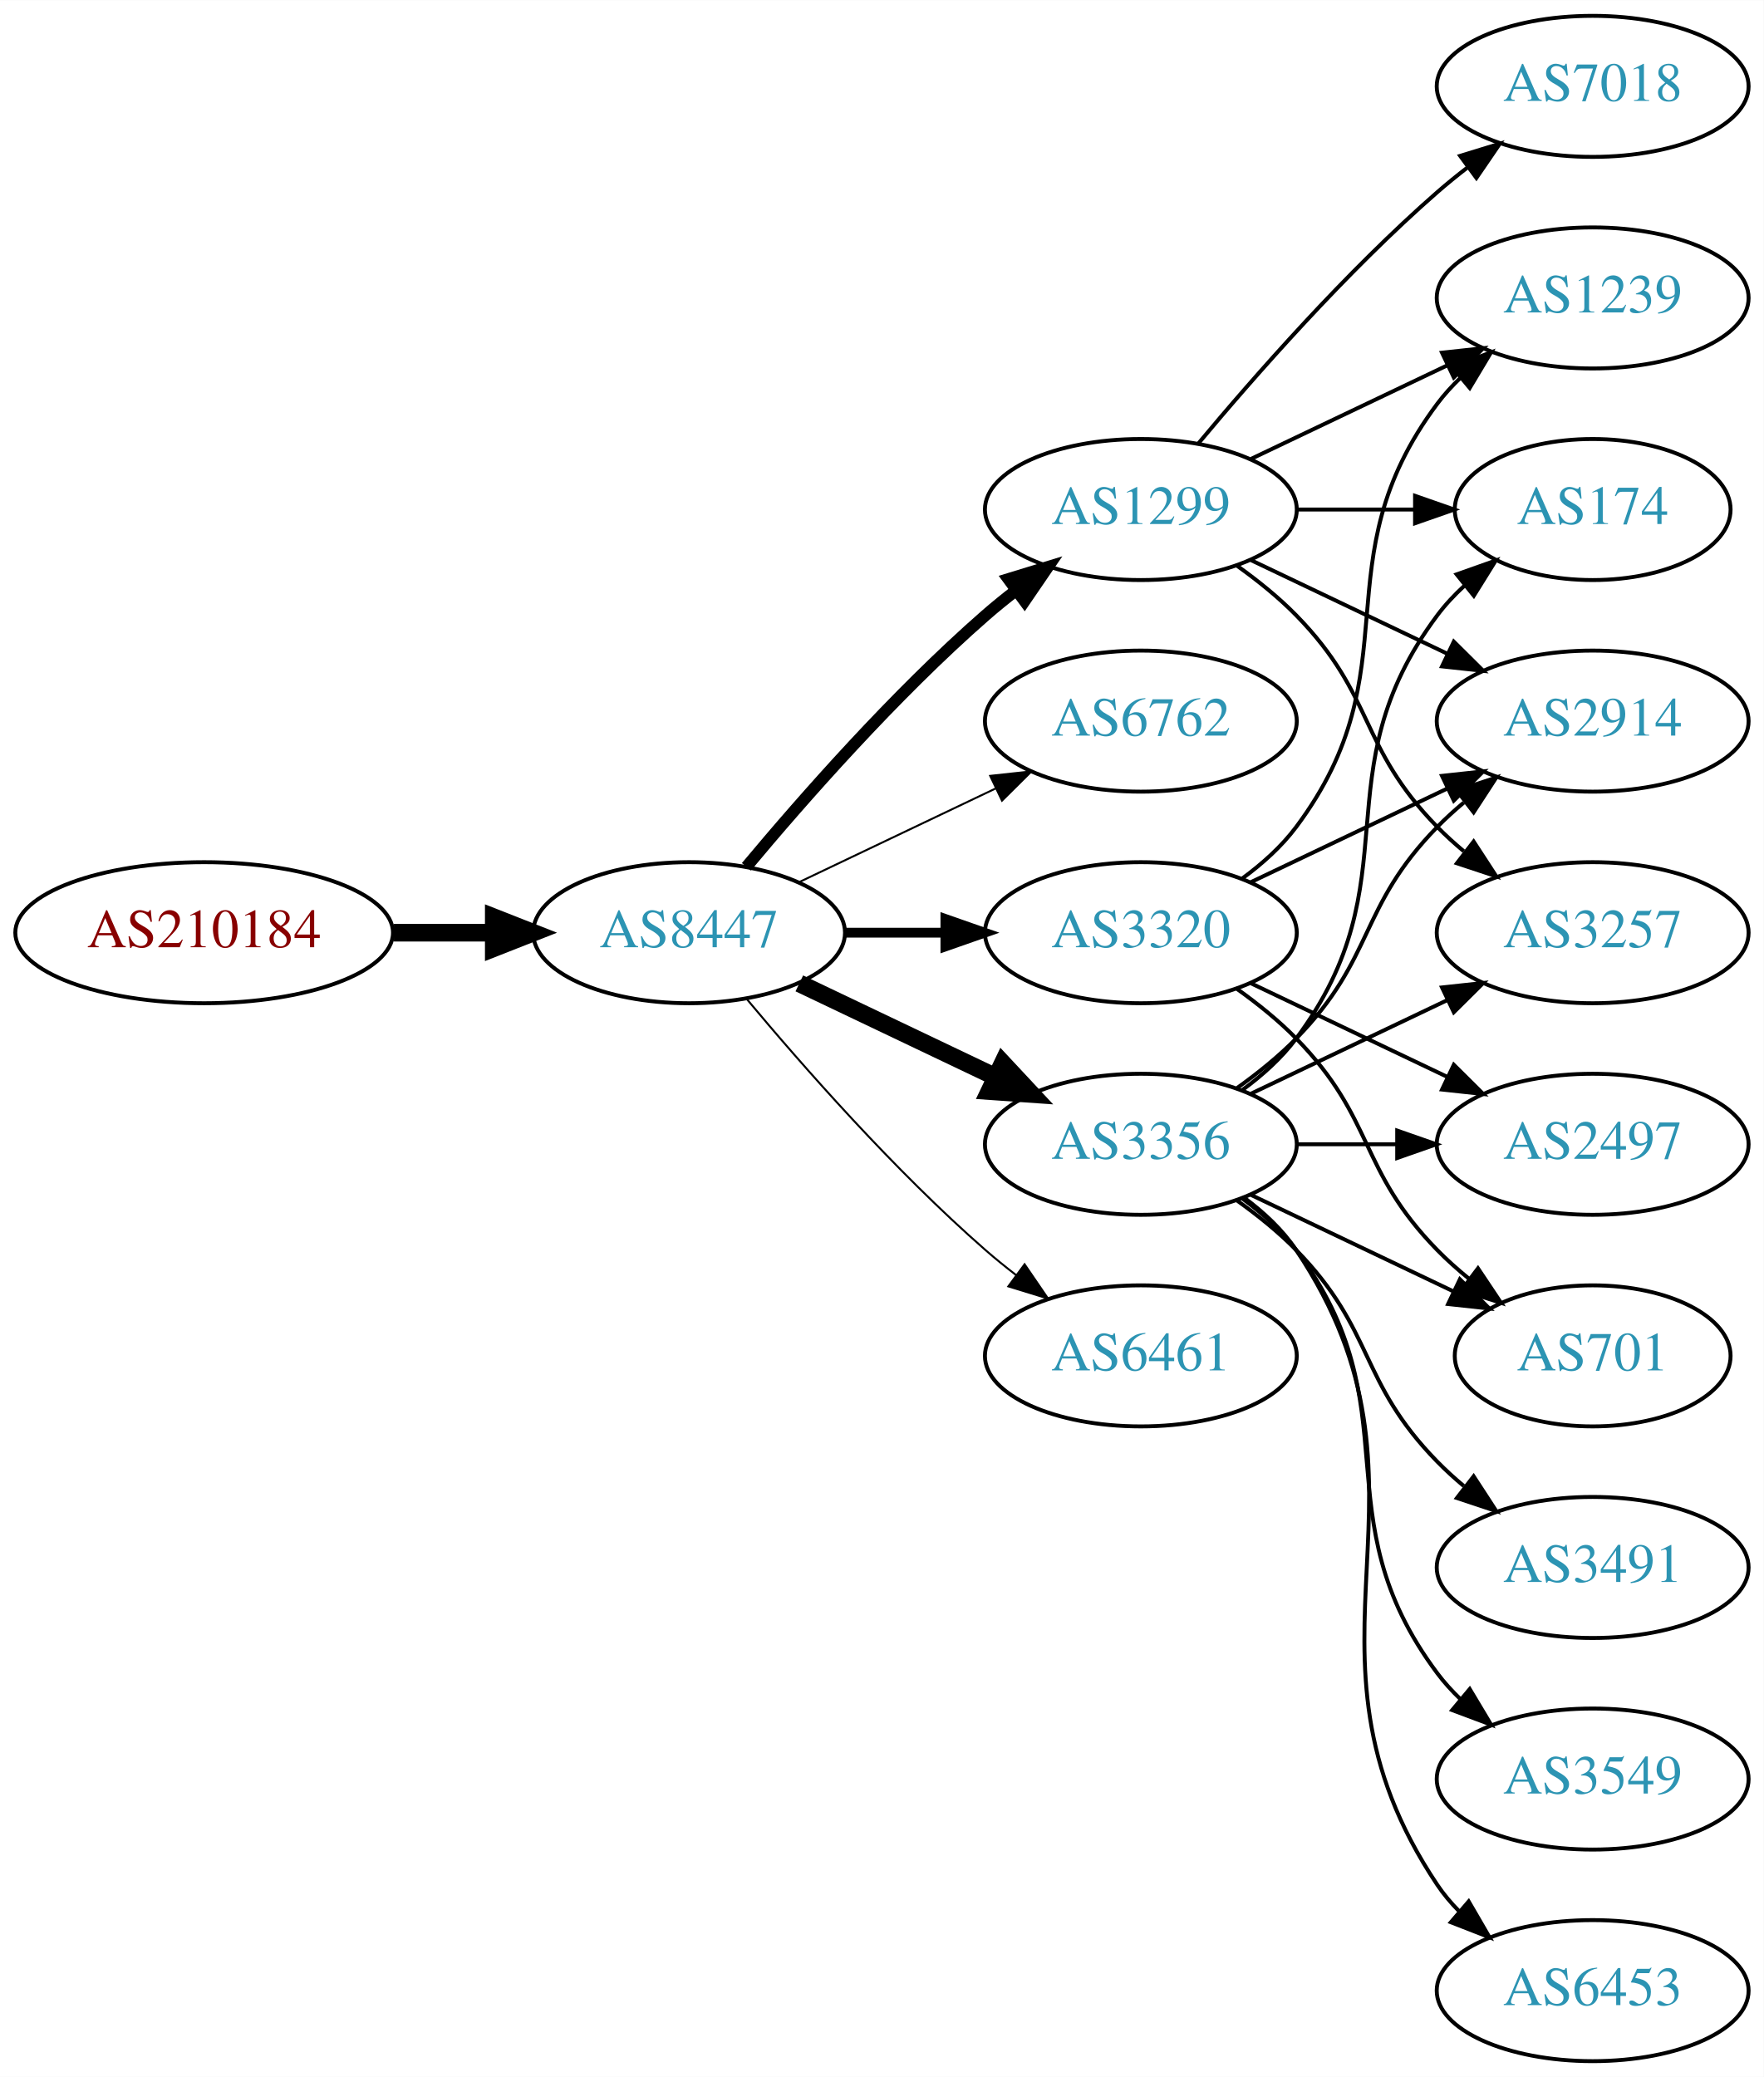
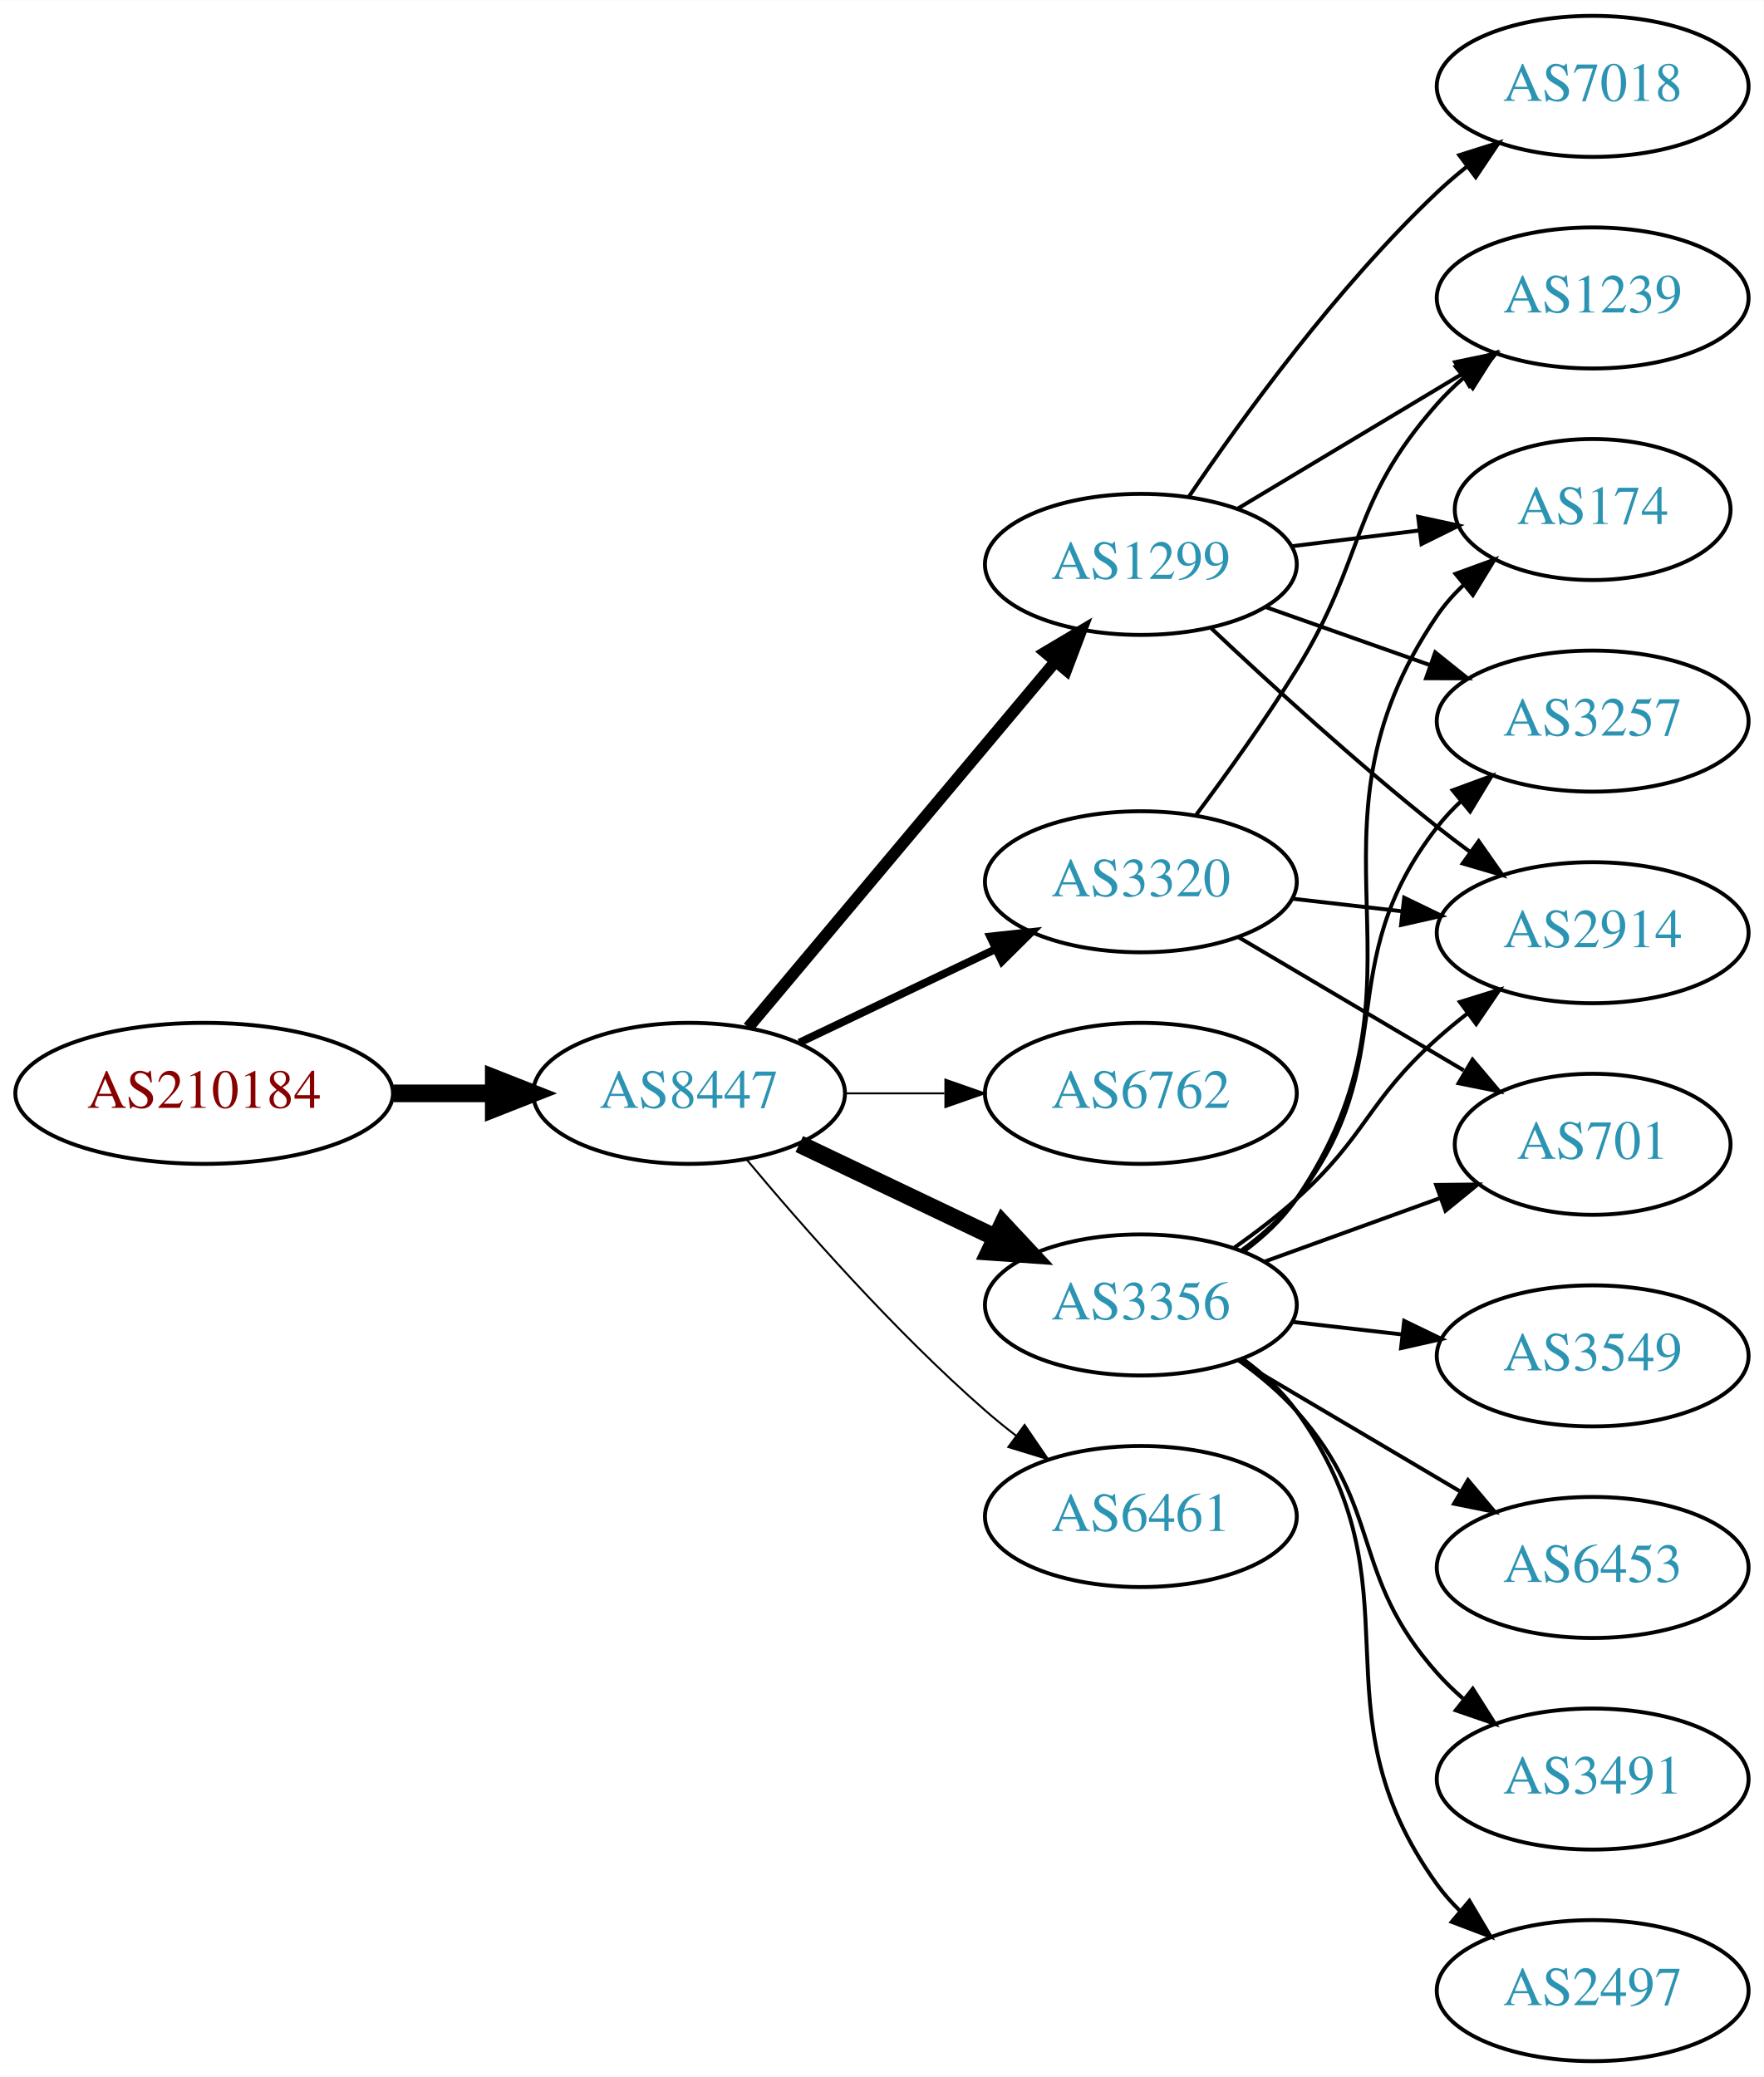
<svg xmlns="http://www.w3.org/2000/svg" xmlns:xlink="http://www.w3.org/1999/xlink" width="450pt" height="530pt" viewBox="0.00 0.00 450.07 530.00">
  <g id="graph0" class="graph" transform="scale(1 1) rotate(0) translate(4 526)">
    <polygon fill="white" stroke="none" points="-4,4 -4,-526 446.07,-526 446.07,4 -4,4" />
    <g id="node1" class="node">
      <g id="a_node1">
        <a xlink:href="/asn/210184" xlink:title="AS210184 ~ Stadlmann GmbH [AT]">
-           <ellipse fill="#ffffff" stroke="black" cx="48.096" cy="-288" rx="48.192" ry="18" />
-           <text text-anchor="middle" x="48.096" y="-284.3" font-family="Times,serif" font-size="14.00" fill="#880000">AS210184</text>
+           <ellipse fill="#ffffff" stroke="black" cx="48.096" cy="-247" rx="48.192" ry="18" />
+           <text text-anchor="middle" x="48.096" y="-243.3" font-family="Times,serif" font-size="14.00" fill="#880000">AS210184</text>
        </a>
      </g>
    </g>
    <g id="node2" class="node">
      <g id="a_node2">
        <a xlink:href="/asn/8447" xlink:title="AS8447 ~ A1 Telekom Austria AG [AT]">
-           <ellipse fill="#ffffff" stroke="black" cx="171.838" cy="-288" rx="39.794" ry="18" />
-           <text text-anchor="middle" x="171.838" y="-284.3" font-family="Times,serif" font-size="14.00" fill="#2c94b3">AS8447</text>
+           <ellipse fill="#ffffff" stroke="black" cx="171.838" cy="-247" rx="39.794" ry="18" />
+           <text text-anchor="middle" x="171.838" y="-243.3" font-family="Times,serif" font-size="14.00" fill="#2c94b3">AS8447</text>
        </a>
      </g>
    </g>
    <g id="edge1" class="edge">
-       <path fill="none" stroke="black" stroke-width="4.5" d="M96.513,-288C104.867,-288 113.577,-288 121.969,-288" />
-       <polygon fill="black" stroke="black" stroke-width="4.5" points="122.004,-291.938 132.004,-288 122.004,-284.063 122.004,-291.938" />
+       <path fill="none" stroke="black" stroke-width="4.5" d="M96.513,-247C104.867,-247 113.577,-247 121.969,-247" />
+       <polygon fill="black" stroke="black" stroke-width="4.5" points="122.004,-250.938 132.004,-247 122.004,-243.063 122.004,-250.938" />
    </g>
    <g id="node3" class="node">
      <g id="a_node3">
        <a xlink:href="/asn/1299" xlink:title="AS1299 ~ Telia Carrier [EU]">
-           <ellipse fill="#ffffff" stroke="black" cx="287.131" cy="-396" rx="39.794" ry="18" />
-           <text text-anchor="middle" x="287.131" y="-392.3" font-family="Times,serif" font-size="14.00" fill="#2c94b3">AS1299</text>
+           <ellipse fill="#ffffff" stroke="black" cx="287.131" cy="-382" rx="39.794" ry="18" />
+           <text text-anchor="middle" x="287.131" y="-378.3" font-family="Times,serif" font-size="14.00" fill="#2c94b3">AS1299</text>
        </a>
      </g>
    </g>
    <g id="edge2" class="edge">
-       <path fill="none" stroke="black" stroke-width="3" d="M186.468,-304.817C200.751,-321.929 224.297,-348.745 247.484,-369 249.95,-371.154 252.589,-373.294 255.286,-375.372" />
-       <polygon fill="black" stroke="black" stroke-width="3" points="253.311,-378.264 263.44,-381.37 257.459,-372.625 253.311,-378.264" />
+       <path fill="none" stroke="black" stroke-width="3" d="M186.958,-263.825C206.632,-287.269 242.436,-329.934 265.215,-357.076" />
+       <polygon fill="black" stroke="black" stroke-width="3" points="262.724,-359.553 271.833,-364.963 268.086,-355.053 262.724,-359.553" />
    </g>
    <g id="node4" class="node">
      <g id="a_node4">
-         <a xlink:href="/asn/6762" xlink:title="AS6762 ~ TELECOM ITALIA SPARKLE S.p.A. [IT]">
-           <ellipse fill="#ffffff" stroke="black" cx="287.131" cy="-342" rx="39.794" ry="18" />
-           <text text-anchor="middle" x="287.131" y="-338.3" font-family="Times,serif" font-size="14.00" fill="#2c94b3">AS6762</text>
+         <a xlink:href="/asn/3356" xlink:title="AS3356 ~ Level 3 Parent, LLC [US]">
+           <ellipse fill="#ffffff" stroke="black" cx="287.131" cy="-193" rx="39.794" ry="18" />
+           <text text-anchor="middle" x="287.131" y="-189.3" font-family="Times,serif" font-size="14.00" fill="#2c94b3">AS3356</text>
        </a>
      </g>
    </g>
    <g id="edge3" class="edge">
-       <path fill="none" stroke="black" stroke-width="0.5" d="M199.974,-300.934C214.968,-308.081 233.789,-317.052 250.013,-324.785" />
-       <polygon fill="black" stroke="black" stroke-width="0.5" points="248.683,-328.028 259.216,-329.171 251.695,-321.709 248.683,-328.028" />
+       <path fill="none" stroke="black" stroke-width="4.5" d="M199.974,-234.066C214.968,-226.919 233.789,-217.948 250.013,-210.215" />
+       <polygon fill="black" stroke="black" stroke-width="4.5" points="251.883,-213.686 259.216,-205.829 248.495,-206.577 251.883,-213.686" />
    </g>
    <g id="node5" class="node">
      <g id="a_node5">
-         <a xlink:href="/asn/3356" xlink:title="AS3356 ~ Level 3 Parent, LLC [US]">
-           <ellipse fill="#ffffff" stroke="black" cx="287.131" cy="-234" rx="39.794" ry="18" />
-           <text text-anchor="middle" x="287.131" y="-230.3" font-family="Times,serif" font-size="14.00" fill="#2c94b3">AS3356</text>
+         <a xlink:href="/asn/6762" xlink:title="AS6762 ~ TELECOM ITALIA SPARKLE S.p.A. [IT]">
+           <ellipse fill="#ffffff" stroke="black" cx="287.131" cy="-247" rx="39.794" ry="18" />
+           <text text-anchor="middle" x="287.131" y="-243.3" font-family="Times,serif" font-size="14.00" fill="#2c94b3">AS6762</text>
        </a>
      </g>
    </g>
    <g id="edge4" class="edge">
-       <path fill="none" stroke="black" stroke-width="4.5" d="M199.974,-275.066C214.968,-267.919 233.789,-258.948 250.013,-251.215" />
-       <polygon fill="black" stroke="black" stroke-width="4.5" points="251.883,-254.686 259.216,-246.829 248.495,-247.577 251.883,-254.686" />
+       <path fill="none" stroke="black" stroke-width="0.5" d="M211.51,-247C219.713,-247 228.477,-247 237.009,-247" />
+       <polygon fill="black" stroke="black" stroke-width="0.5" points="237.248,-250.5 247.248,-247 237.248,-243.5 237.248,-250.5" />
    </g>
    <g id="node6" class="node">
      <g id="a_node6">
        <a xlink:href="/asn/3320" xlink:title="AS3320 ~ DTAG [DE]">
-           <ellipse fill="#ffffff" stroke="black" cx="287.131" cy="-288" rx="39.794" ry="18" />
-           <text text-anchor="middle" x="287.131" y="-284.3" font-family="Times,serif" font-size="14.00" fill="#2c94b3">AS3320</text>
+           <ellipse fill="#ffffff" stroke="black" cx="287.131" cy="-301" rx="39.794" ry="18" />
+           <text text-anchor="middle" x="287.131" y="-297.3" font-family="Times,serif" font-size="14.00" fill="#2c94b3">AS3320</text>
        </a>
      </g>
    </g>
    <g id="edge5" class="edge">
-       <path fill="none" stroke="black" stroke-width="2.5" d="M211.51,-288C219.713,-288 228.477,-288 237.009,-288" />
-       <polygon fill="black" stroke="black" stroke-width="2.5" points="237.248,-291.5 247.248,-288 237.248,-284.5 237.248,-291.5" />
+       <path fill="none" stroke="black" stroke-width="2" d="M199.974,-259.934C214.968,-267.081 233.789,-276.052 250.013,-283.785" />
+       <polygon fill="black" stroke="black" stroke-width="2" points="248.683,-287.028 259.216,-288.171 251.695,-280.709 248.683,-287.028" />
    </g>
    <g id="node7" class="node">
      <g id="a_node7">
        <a xlink:href="/asn/6461" xlink:title="AS6461 ~ Zayo Bandwidth [US]">
-           <ellipse fill="#ffffff" stroke="black" cx="287.131" cy="-180" rx="39.794" ry="18" />
-           <text text-anchor="middle" x="287.131" y="-176.3" font-family="Times,serif" font-size="14.00" fill="#2c94b3">AS6461</text>
+           <ellipse fill="#ffffff" stroke="black" cx="287.131" cy="-139" rx="39.794" ry="18" />
+           <text text-anchor="middle" x="287.131" y="-135.3" font-family="Times,serif" font-size="14.00" fill="#2c94b3">AS6461</text>
        </a>
      </g>
    </g>
    <g id="edge6" class="edge">
-       <path fill="none" stroke="black" stroke-width="0.5" d="M186.468,-271.183C200.751,-254.071 224.297,-227.255 247.484,-207 249.95,-204.846 252.589,-202.706 255.286,-200.628" />
-       <polygon fill="black" stroke="black" stroke-width="0.5" points="257.459,-203.375 263.44,-194.63 253.311,-197.736 257.459,-203.375" />
+       <path fill="none" stroke="black" stroke-width="0.5" d="M186.468,-230.183C200.751,-213.071 224.297,-186.255 247.484,-166 249.95,-163.846 252.589,-161.706 255.286,-159.628" />
+       <polygon fill="black" stroke="black" stroke-width="0.5" points="257.459,-162.375 263.44,-153.63 253.311,-156.736 257.459,-162.375" />
    </g>
    <g id="node8" class="node">
      <g id="a_node8">
-         <a xlink:href="/asn/2914" xlink:title="AS2914 ~ NTT America, Inc. [US]">
-           <ellipse fill="#ffffff" stroke="black" cx="402.424" cy="-342" rx="39.794" ry="18" />
-           <text text-anchor="middle" x="402.424" y="-338.3" font-family="Times,serif" font-size="14.00" fill="#2c94b3">AS2914</text>
-         </a>
-       </g>
-     </g>
-     <g id="edge21" class="edge">
-       <path fill="none" stroke="black" d="M315.267,-383.066C330.261,-375.919 349.082,-366.948 365.306,-359.215" />
-       <polygon fill="black" stroke="black" points="366.988,-362.291 374.509,-354.829 363.976,-355.972 366.988,-362.291" />
+         <a xlink:href="/asn/7018" xlink:title="AS7018 ~ AT&amp;T Services, Inc. [US]">
+           <ellipse fill="#ffffff" stroke="black" cx="402.424" cy="-504" rx="39.794" ry="18" />
+           <text text-anchor="middle" x="402.424" y="-500.3" font-family="Times,serif" font-size="14.00" fill="#2c94b3">AS7018</text>
+         </a>
+       </g>
+     </g>
+     <g id="edge7" class="edge">
+       <path fill="none" stroke="black" d="M299.451,-399.378C313.025,-419.444 337.17,-452.792 362.777,-477 365.156,-479.249 367.736,-481.454 370.394,-483.575" />
+       <polygon fill="black" stroke="black" points="368.387,-486.444 378.488,-489.64 372.584,-480.843 368.387,-486.444" />
    </g>
    <g id="node9" class="node">
      <g id="a_node9">
+         <a xlink:href="/asn/2914" xlink:title="AS2914 ~ NTT America, Inc. [US]">
+           <ellipse fill="#ffffff" stroke="black" cx="402.424" cy="-288" rx="39.794" ry="18" />
+           <text text-anchor="middle" x="402.424" y="-284.3" font-family="Times,serif" font-size="14.00" fill="#2c94b3">AS2914</text>
+         </a>
+       </g>
+     </g>
+     <g id="edge8" class="edge">
+       <path fill="none" stroke="black" d="M305.106,-365.68C319.908,-351.716 342.177,-331.342 362.777,-315 365.489,-312.849 368.358,-310.672 371.26,-308.537" />
+       <polygon fill="black" stroke="black" points="373.335,-311.356 379.42,-302.683 369.254,-305.669 373.335,-311.356" />
+     </g>
+     <g id="node10" class="node">
+       <g id="a_node10">
        <a xlink:href="/asn/1239" xlink:title="AS1239 ~ Sprint [US]">
          <ellipse fill="#ffffff" stroke="black" cx="402.424" cy="-450" rx="39.794" ry="18" />
          <text text-anchor="middle" x="402.424" y="-446.3" font-family="Times,serif" font-size="14.00" fill="#2c94b3">AS1239</text>
        </a>
      </g>
    </g>
-     <g id="edge20" class="edge">
-       <path fill="none" stroke="black" d="M315.267,-408.934C330.261,-416.081 349.082,-425.052 365.306,-432.785" />
-       <polygon fill="black" stroke="black" points="363.976,-436.028 374.509,-437.171 366.988,-429.709 363.976,-436.028" />
+     <g id="edge9" class="edge">
+       <path fill="none" stroke="black" d="M311.881,-396.255C328.497,-406.229 350.894,-419.671 369.13,-430.617" />
+       <polygon fill="black" stroke="black" points="367.33,-433.618 377.705,-435.764 370.932,-427.616 367.33,-433.618" />
+     </g>
+     <g id="node11" class="node">
+       <g id="a_node11">
+         <a xlink:href="/asn/174" xlink:title="AS174 ~ Cogent Communications [US]">
+           <ellipse fill="#ffffff" stroke="black" cx="402.424" cy="-396" rx="35.194" ry="18" />
+           <text text-anchor="middle" x="402.424" y="-392.3" font-family="Times,serif" font-size="14.00" fill="#2c94b3">AS174</text>
+         </a>
+       </g>
+     </g>
+     <g id="edge10" class="edge">
+       <path fill="none" stroke="black" d="M325.541,-386.623C335.994,-387.915 347.438,-389.329 358.196,-390.658" />
+       <polygon fill="black" stroke="black" points="357.893,-394.147 368.247,-391.9 358.751,-387.2 357.893,-394.147" />
    </g>
    <g id="node12" class="node">
      <g id="a_node12">
        <a xlink:href="/asn/3257" xlink:title="AS3257 ~ GTT [DE]">
-           <ellipse fill="#ffffff" stroke="black" cx="402.424" cy="-288" rx="39.794" ry="18" />
-           <text text-anchor="middle" x="402.424" y="-284.3" font-family="Times,serif" font-size="14.00" fill="#2c94b3">AS3257</text>
-         </a>
-       </g>
-     </g>
-     <g id="edge19" class="edge">
-       <path fill="none" stroke="black" d="M311.725,-381.611C316.981,-377.852 322.313,-373.563 326.777,-369 346.95,-348.383 342.605,-335.617 362.777,-315 364.87,-312.861 367.154,-310.782 369.53,-308.79" />
-       <polygon fill="black" stroke="black" points="372.049,-311.268 377.83,-302.389 367.774,-305.725 372.049,-311.268" />
+           <ellipse fill="#ffffff" stroke="black" cx="402.424" cy="-342" rx="39.794" ry="18" />
+           <text text-anchor="middle" x="402.424" y="-338.3" font-family="Times,serif" font-size="14.00" fill="#2c94b3">AS3257</text>
+         </a>
+       </g>
+     </g>
+     <g id="edge11" class="edge">
+       <path fill="none" stroke="black" d="M319.089,-371.07C331.952,-366.528 347.058,-361.195 360.795,-356.345" />
+       <polygon fill="black" stroke="black" points="362.239,-359.547 370.504,-352.917 359.909,-352.946 362.239,-359.547" />
+     </g>
+     <g id="edge18" class="edge">
+       <path fill="none" stroke="black" d="M310.896,-207.546C316.295,-211.359 321.898,-215.633 326.777,-220 344.847,-236.172 344.708,-244.828 362.777,-261 365.217,-263.183 367.838,-265.344 370.523,-267.435" />
+       <polygon fill="black" stroke="black" points="368.539,-270.32 378.659,-273.454 372.702,-264.693 368.539,-270.32" />
+     </g>
+     <g id="edge13" class="edge">
+       <path fill="none" stroke="black" d="M313.38,-206.655C318.439,-210.396 323.27,-214.863 326.777,-220 365.19,-276.266 324.364,-312.734 362.777,-369 364.669,-371.771 366.947,-374.348 369.437,-376.72" />
+       <polygon fill="black" stroke="black" points="367.422,-379.593 377.377,-383.218 371.855,-374.176 367.422,-379.593" />
+     </g>
+     <g id="edge15" class="edge">
+       <path fill="none" stroke="black" d="M312.913,-206.995C317.997,-210.719 322.956,-215.092 326.777,-220 354.518,-255.625 335.037,-279.375 362.777,-315 364.569,-317.301 366.61,-319.484 368.797,-321.538" />
+       <polygon fill="black" stroke="black" points="366.699,-324.344 376.641,-328.005 371.152,-318.943 366.699,-324.344" />
    </g>
    <g id="node13" class="node">
      <g id="a_node13">
-         <a xlink:href="/asn/174" xlink:title="AS174 ~ Cogent Communications [US]">
-           <ellipse fill="#ffffff" stroke="black" cx="402.424" cy="-396" rx="35.194" ry="18" />
-           <text text-anchor="middle" x="402.424" y="-392.3" font-family="Times,serif" font-size="14.00" fill="#2c94b3">AS174</text>
-         </a>
-       </g>
-     </g>
-     <g id="edge22" class="edge">
-       <path fill="none" stroke="black" d="M326.803,-396C336.508,-396 346.999,-396 356.962,-396" />
-       <polygon fill="black" stroke="black" points="357.098,-399.5 367.098,-396 357.098,-392.5 357.098,-399.5" />
+         <a xlink:href="/asn/3549" xlink:title="AS3549 ~ Level 3 Parent, LLC [US]">
+           <ellipse fill="#ffffff" stroke="black" cx="402.424" cy="-180" rx="39.794" ry="18" />
+           <text text-anchor="middle" x="402.424" y="-176.3" font-family="Times,serif" font-size="14.00" fill="#2c94b3">AS3549</text>
+         </a>
+       </g>
+     </g>
+     <g id="edge12" class="edge">
+       <path fill="none" stroke="black" d="M325.856,-188.671C334.837,-187.641 344.536,-186.528 353.893,-185.454" />
+       <polygon fill="black" stroke="black" points="354.328,-188.927 363.864,-184.31 353.53,-181.973 354.328,-188.927" />
+     </g>
+     <g id="node14" class="node">
+       <g id="a_node14">
+         <a xlink:href="/asn/6453" xlink:title="AS6453 ~ TATA COMMUNICATIONS (AMERICA) INC [US]">
+           <ellipse fill="#ffffff" stroke="black" cx="402.424" cy="-126" rx="39.794" ry="18" />
+           <text text-anchor="middle" x="402.424" y="-122.3" font-family="Times,serif" font-size="14.00" fill="#2c94b3">AS6453</text>
+         </a>
+       </g>
+     </g>
+     <g id="edge14" class="edge">
+       <path fill="none" stroke="black" d="M312.157,-178.791C328.53,-169.109 350.417,-156.165 368.421,-145.518" />
+       <polygon fill="black" stroke="black" points="370.606,-148.292 377.432,-140.188 367.043,-142.266 370.606,-148.292" />
+     </g>
+     <g id="node15" class="node">
+       <g id="a_node15">
+         <a xlink:href="/asn/3491" xlink:title="AS3491 ~ PCCW Global, Inc. [US]">
+           <ellipse fill="#ffffff" stroke="black" cx="402.424" cy="-72" rx="39.794" ry="18" />
+           <text text-anchor="middle" x="402.424" y="-68.3" font-family="Times,serif" font-size="14.00" fill="#2c94b3">AS3491</text>
+         </a>
+       </g>
+     </g>
+     <g id="edge16" class="edge">
+       <path fill="none" stroke="black" d="M312.046,-178.91C317.289,-175.14 322.534,-170.77 326.777,-166 349.245,-140.743 340.31,-124.257 362.777,-99 364.766,-96.764 366.976,-94.616 369.301,-92.577" />
+       <polygon fill="black" stroke="black" points="371.834,-95.037 377.508,-86.09 367.493,-89.545 371.834,-95.037" />
+     </g>
+     <g id="node16" class="node">
+       <g id="a_node16">
+         <a xlink:href="/asn/701" xlink:title="AS701 ~ UUNET [US]">
+           <ellipse fill="#ffffff" stroke="black" cx="402.424" cy="-234" rx="35.194" ry="18" />
+           <text text-anchor="middle" x="402.424" y="-230.3" font-family="Times,serif" font-size="14.00" fill="#2c94b3">AS701</text>
+         </a>
+       </g>
+     </g>
+     <g id="edge17" class="edge">
+       <path fill="none" stroke="black" d="M318.79,-204.095C332.527,-209.067 348.867,-214.98 363.376,-220.231" />
+       <polygon fill="black" stroke="black" points="362.48,-223.628 373.074,-223.74 364.862,-217.046 362.48,-223.628" />
    </g>
    <g id="node17" class="node">
      <g id="a_node17">
-         <a xlink:href="/asn/7018" xlink:title="AS7018 ~ AT&amp;T Services, Inc. [US]">
-           <ellipse fill="#ffffff" stroke="black" cx="402.424" cy="-504" rx="39.794" ry="18" />
-           <text text-anchor="middle" x="402.424" y="-500.3" font-family="Times,serif" font-size="14.00" fill="#2c94b3">AS7018</text>
-         </a>
-       </g>
-     </g>
-     <g id="edge23" class="edge">
-       <path fill="none" stroke="black" d="M301.761,-412.817C316.044,-429.929 339.59,-456.745 362.777,-477 365.243,-479.154 367.882,-481.294 370.579,-483.372" />
-       <polygon fill="black" stroke="black" points="368.604,-486.264 378.733,-489.37 372.752,-480.625 368.604,-486.264" />
-     </g>
-     <g id="edge15" class="edge">
-       <path fill="none" stroke="black" d="M311.725,-248.389C316.981,-252.148 322.313,-256.437 326.777,-261 346.95,-281.617 342.605,-294.383 362.777,-315 364.87,-317.139 367.154,-319.218 369.53,-321.21" />
-       <polygon fill="black" stroke="black" points="367.774,-324.275 377.83,-327.611 372.049,-318.732 367.774,-324.275" />
-     </g>
-     <g id="node10" class="node">
-       <g id="a_node10">
        <a xlink:href="/asn/2497" xlink:title="AS2497 ~ Internet Initiative Japan Inc. [JP]">
-           <ellipse fill="#ffffff" stroke="black" cx="402.424" cy="-234" rx="39.794" ry="18" />
-           <text text-anchor="middle" x="402.424" y="-230.3" font-family="Times,serif" font-size="14.00" fill="#2c94b3">AS2497</text>
-         </a>
-       </g>
-     </g>
-     <g id="edge11" class="edge">
-       <path fill="none" stroke="black" d="M326.803,-234C335.006,-234 343.77,-234 352.302,-234" />
-       <polygon fill="black" stroke="black" points="352.541,-237.5 362.541,-234 352.541,-230.5 352.541,-237.5" />
-     </g>
-     <g id="node11" class="node">
-       <g id="a_node11">
-         <a xlink:href="/asn/701" xlink:title="AS701 ~ UUNET [US]">
-           <ellipse fill="#ffffff" stroke="black" cx="402.424" cy="-180" rx="35.194" ry="18" />
-           <text text-anchor="middle" x="402.424" y="-176.3" font-family="Times,serif" font-size="14.00" fill="#2c94b3">AS701</text>
-         </a>
-       </g>
-     </g>
-     <g id="edge18" class="edge">
-       <path fill="none" stroke="black" d="M315.267,-221.066C330.699,-213.71 350.185,-204.423 366.72,-196.541" />
-       <polygon fill="black" stroke="black" points="368.54,-199.551 376.062,-192.089 365.529,-193.232 368.54,-199.551" />
-     </g>
-     <g id="edge12" class="edge">
-       <path fill="none" stroke="black" d="M315.267,-246.934C330.261,-254.081 349.082,-263.052 365.306,-270.785" />
-       <polygon fill="black" stroke="black" points="363.976,-274.028 374.509,-275.171 366.988,-267.709 363.976,-274.028" />
-     </g>
-     <g id="edge13" class="edge">
-       <path fill="none" stroke="black" d="M313.062,-247.882C318.138,-251.611 323.056,-256.016 326.777,-261 357.049,-301.542 332.506,-328.458 362.777,-369 364.785,-371.689 367.141,-374.209 369.682,-376.546" />
-       <polygon fill="black" stroke="black" points="367.711,-379.452 377.698,-382.989 372.097,-373.996 367.711,-379.452" />
-     </g>
-     <g id="node14" class="node">
-       <g id="a_node14">
-         <a xlink:href="/asn/3491" xlink:title="AS3491 ~ PCCW Global, Inc. [US]">
-           <ellipse fill="#ffffff" stroke="black" cx="402.424" cy="-126" rx="39.794" ry="18" />
-           <text text-anchor="middle" x="402.424" y="-122.3" font-family="Times,serif" font-size="14.00" fill="#2c94b3">AS3491</text>
-         </a>
-       </g>
-     </g>
-     <g id="edge14" class="edge">
-       <path fill="none" stroke="black" d="M311.725,-219.611C316.981,-215.852 322.313,-211.563 326.777,-207 346.95,-186.383 342.605,-173.617 362.777,-153 364.87,-150.861 367.154,-148.782 369.53,-146.79" />
-       <polygon fill="black" stroke="black" points="372.049,-149.268 377.83,-140.389 367.774,-143.725 372.049,-149.268" />
-     </g>
-     <g id="node15" class="node">
-       <g id="a_node15">
-         <a xlink:href="/asn/3549" xlink:title="AS3549 ~ Level 3 Parent, LLC [US]">
-           <ellipse fill="#ffffff" stroke="black" cx="402.424" cy="-72" rx="39.794" ry="18" />
-           <text text-anchor="middle" x="402.424" y="-68.3" font-family="Times,serif" font-size="14.00" fill="#2c94b3">AS3549</text>
-         </a>
-       </g>
-     </g>
-     <g id="edge16" class="edge">
-       <path fill="none" stroke="black" d="M313.062,-220.118C318.138,-216.389 323.056,-211.984 326.777,-207 357.049,-166.458 332.506,-139.542 362.777,-99 364.522,-96.664 366.529,-94.455 368.693,-92.383" />
-       <polygon fill="black" stroke="black" points="371.052,-94.973 376.493,-85.882 366.57,-89.595 371.052,-94.973" />
-     </g>
-     <g id="node16" class="node">
-       <g id="a_node16">
-         <a xlink:href="/asn/6453" xlink:title="AS6453 ~ TATA COMMUNICATIONS (AMERICA) INC [US]">
          <ellipse fill="#ffffff" stroke="black" cx="402.424" cy="-18" rx="39.794" ry="18" />
-           <text text-anchor="middle" x="402.424" y="-14.3" font-family="Times,serif" font-size="14.00" fill="#2c94b3">AS6453</text>
-         </a>
-       </g>
-     </g>
-     <g id="edge17" class="edge">
-       <path fill="none" stroke="black" d="M313.45,-220.393C318.506,-216.649 323.318,-212.169 326.777,-207 367.802,-145.706 321.753,-106.294 362.777,-45 364.399,-42.577 366.318,-40.305 368.42,-38.19" />
-       <polygon fill="black" stroke="black" points="370.787,-40.771 376.105,-31.607 366.233,-35.454 370.787,-40.771" />
-     </g>
-     <g id="edge7" class="edge">
-       <path fill="none" stroke="black" d="M315.267,-300.934C330.261,-308.081 349.082,-317.052 365.306,-324.785" />
-       <polygon fill="black" stroke="black" points="363.976,-328.028 374.509,-329.171 366.988,-321.709 363.976,-328.028" />
-     </g>
-     <g id="edge8" class="edge">
-       <path fill="none" stroke="black" d="M313.062,-301.882C318.138,-305.611 323.056,-310.016 326.777,-315 357.049,-355.542 332.506,-382.458 362.777,-423 364.522,-425.336 366.529,-427.545 368.693,-429.617" />
-       <polygon fill="black" stroke="black" points="366.57,-432.405 376.493,-436.118 371.052,-427.027 366.57,-432.405" />
-     </g>
-     <g id="edge9" class="edge">
-       <path fill="none" stroke="black" d="M315.267,-275.066C330.261,-267.919 349.082,-258.948 365.306,-251.215" />
-       <polygon fill="black" stroke="black" points="366.988,-254.291 374.509,-246.829 363.976,-247.972 366.988,-254.291" />
-     </g>
-     <g id="edge10" class="edge">
-       <path fill="none" stroke="black" d="M311.725,-273.611C316.981,-269.852 322.313,-265.563 326.777,-261 346.95,-240.383 342.605,-227.617 362.777,-207 365.257,-204.466 368.003,-202.017 370.856,-199.696" />
-       <polygon fill="black" stroke="black" points="373.158,-202.343 379.041,-193.532 368.947,-196.752 373.158,-202.343" />
+           <text text-anchor="middle" x="402.424" y="-14.3" font-family="Times,serif" font-size="14.00" fill="#2c94b3">AS2497</text>
+         </a>
+       </g>
+     </g>
+     <g id="edge19" class="edge">
+       <path fill="none" stroke="black" d="M313.183,-179.207C318.253,-175.473 323.137,-171.044 326.777,-166 359.609,-120.502 329.945,-90.498 362.777,-45 364.484,-42.636 366.463,-40.406 368.607,-38.32" />
+       <polygon fill="black" stroke="black" points="370.97,-40.907 376.372,-31.793 366.465,-35.549 370.97,-40.907" />
+     </g>
+     <g id="edge21" class="edge">
+       <path fill="none" stroke="black" d="M325.856,-296.671C334.837,-295.641 344.536,-294.528 353.893,-293.454" />
+       <polygon fill="black" stroke="black" points="354.328,-296.927 363.864,-292.31 353.53,-289.973 354.328,-296.927" />
+     </g>
+     <g id="edge20" class="edge">
+       <path fill="none" stroke="black" d="M301.271,-318.105C309.05,-328.529 318.892,-342.255 326.777,-355 344.769,-384.081 340.128,-397.38 362.777,-423 364.759,-425.242 366.964,-427.394 369.286,-429.437" />
+       <polygon fill="black" stroke="black" points="367.474,-432.466 377.487,-435.929 371.819,-426.978 367.474,-432.466" />
+     </g>
+     <g id="edge22" class="edge">
+       <path fill="none" stroke="black" d="M312.157,-286.791C328.862,-276.912 351.307,-263.639 369.511,-252.873" />
+       <polygon fill="black" stroke="black" points="371.765,-255.606 378.591,-247.503 368.202,-249.581 371.765,-255.606" />
    </g>
  </g>
</svg>
